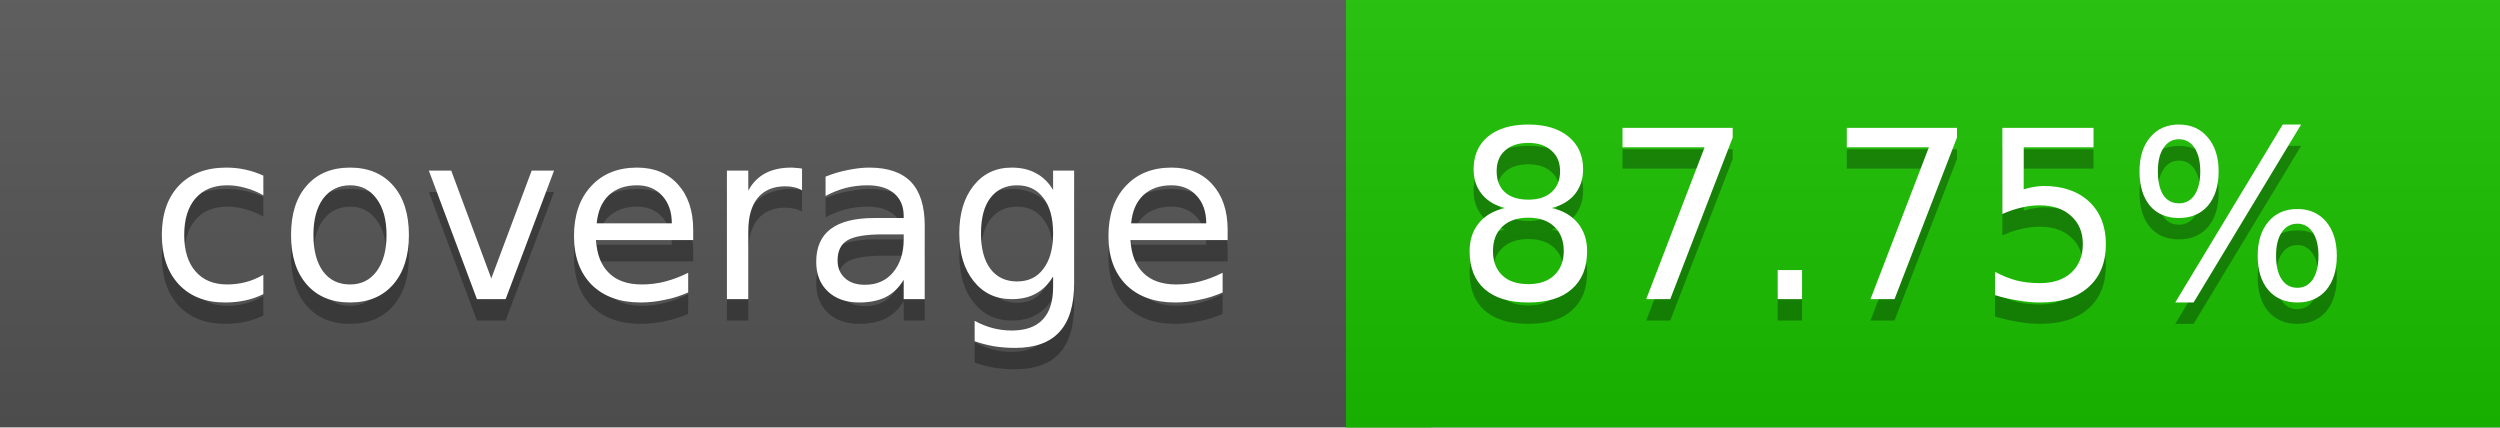
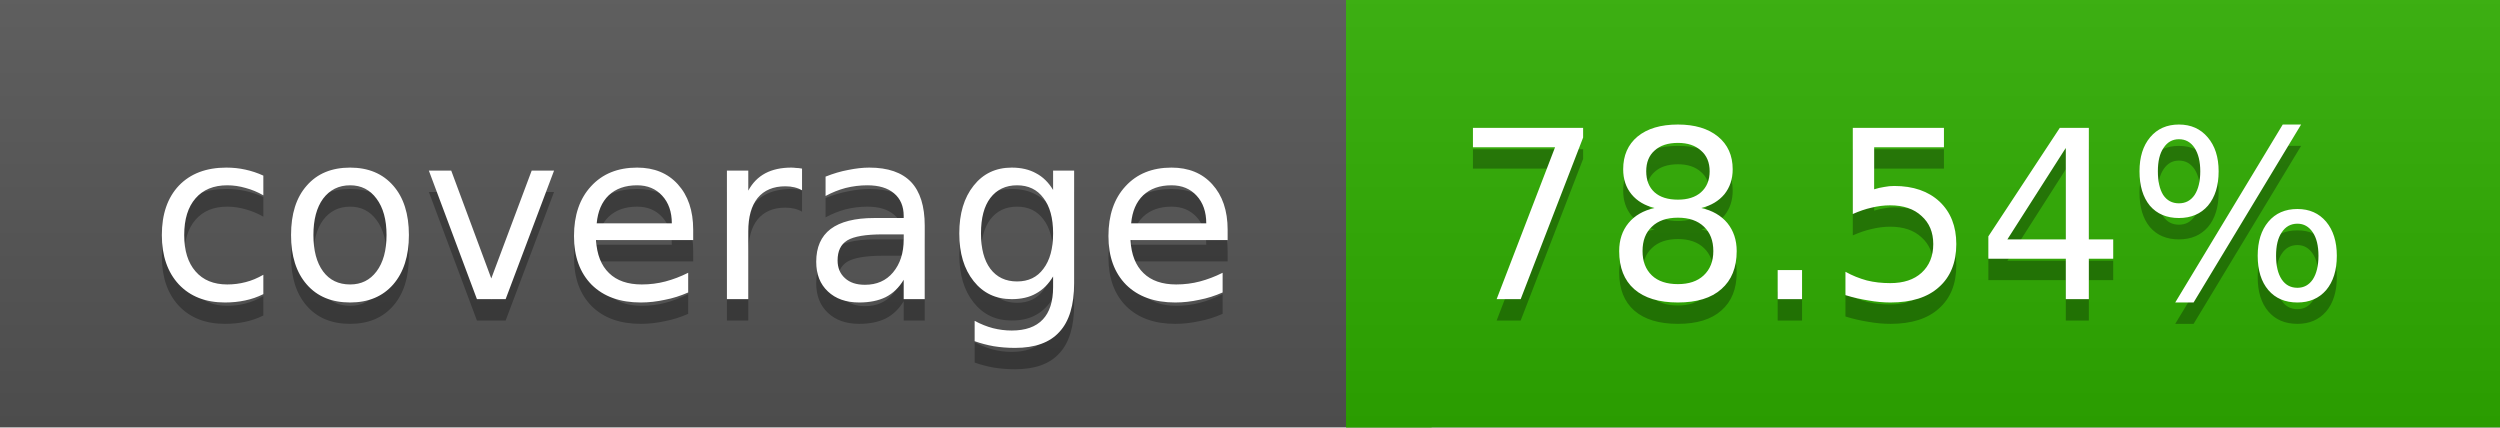
<svg xmlns="http://www.w3.org/2000/svg" width="117" height="20">
  <linearGradient id="a" x2="0" y2="100%">
    <stop offset="0" stop-color="#bbb" stop-opacity=".1" />
    <stop offset="1" stop-opacity=".1" />
  </linearGradient>
  <rect rx="0" width="117" height="20" fill="#555" />
-   <rect rx="0" x="63" width="54" height="20" fill="#1bc200" />
-   <path fill="#1bc200" d="M63 0h4v20h-4z" />
+   <rect rx="0" x="63" width="54" height="20" fill="#2fae00" />
+   <path fill="#2fae00" d="M63 0h4v20h-4z" />
  <rect rx="0" width="117" height="20" fill="url(#a)" />
  <g fill="#fff" text-anchor="middle" font-family="DejaVu Sans,Verdana,Geneva,sans-serif" font-size="11">
    <text x="32.5" y="15" fill="#010101" fill-opacity=".3">coverage</text>
    <text x="32.5" y="14">coverage</text>
-     <text x="89" y="15" fill="#010101" fill-opacity=".3">87.75%</text>
-     <text x="89" y="14">87.75%</text>
+     <text x="89" y="15" fill="#010101" fill-opacity=".3">78.54%</text>
+     <text x="89" y="14">78.54%</text>
  </g>
</svg>
